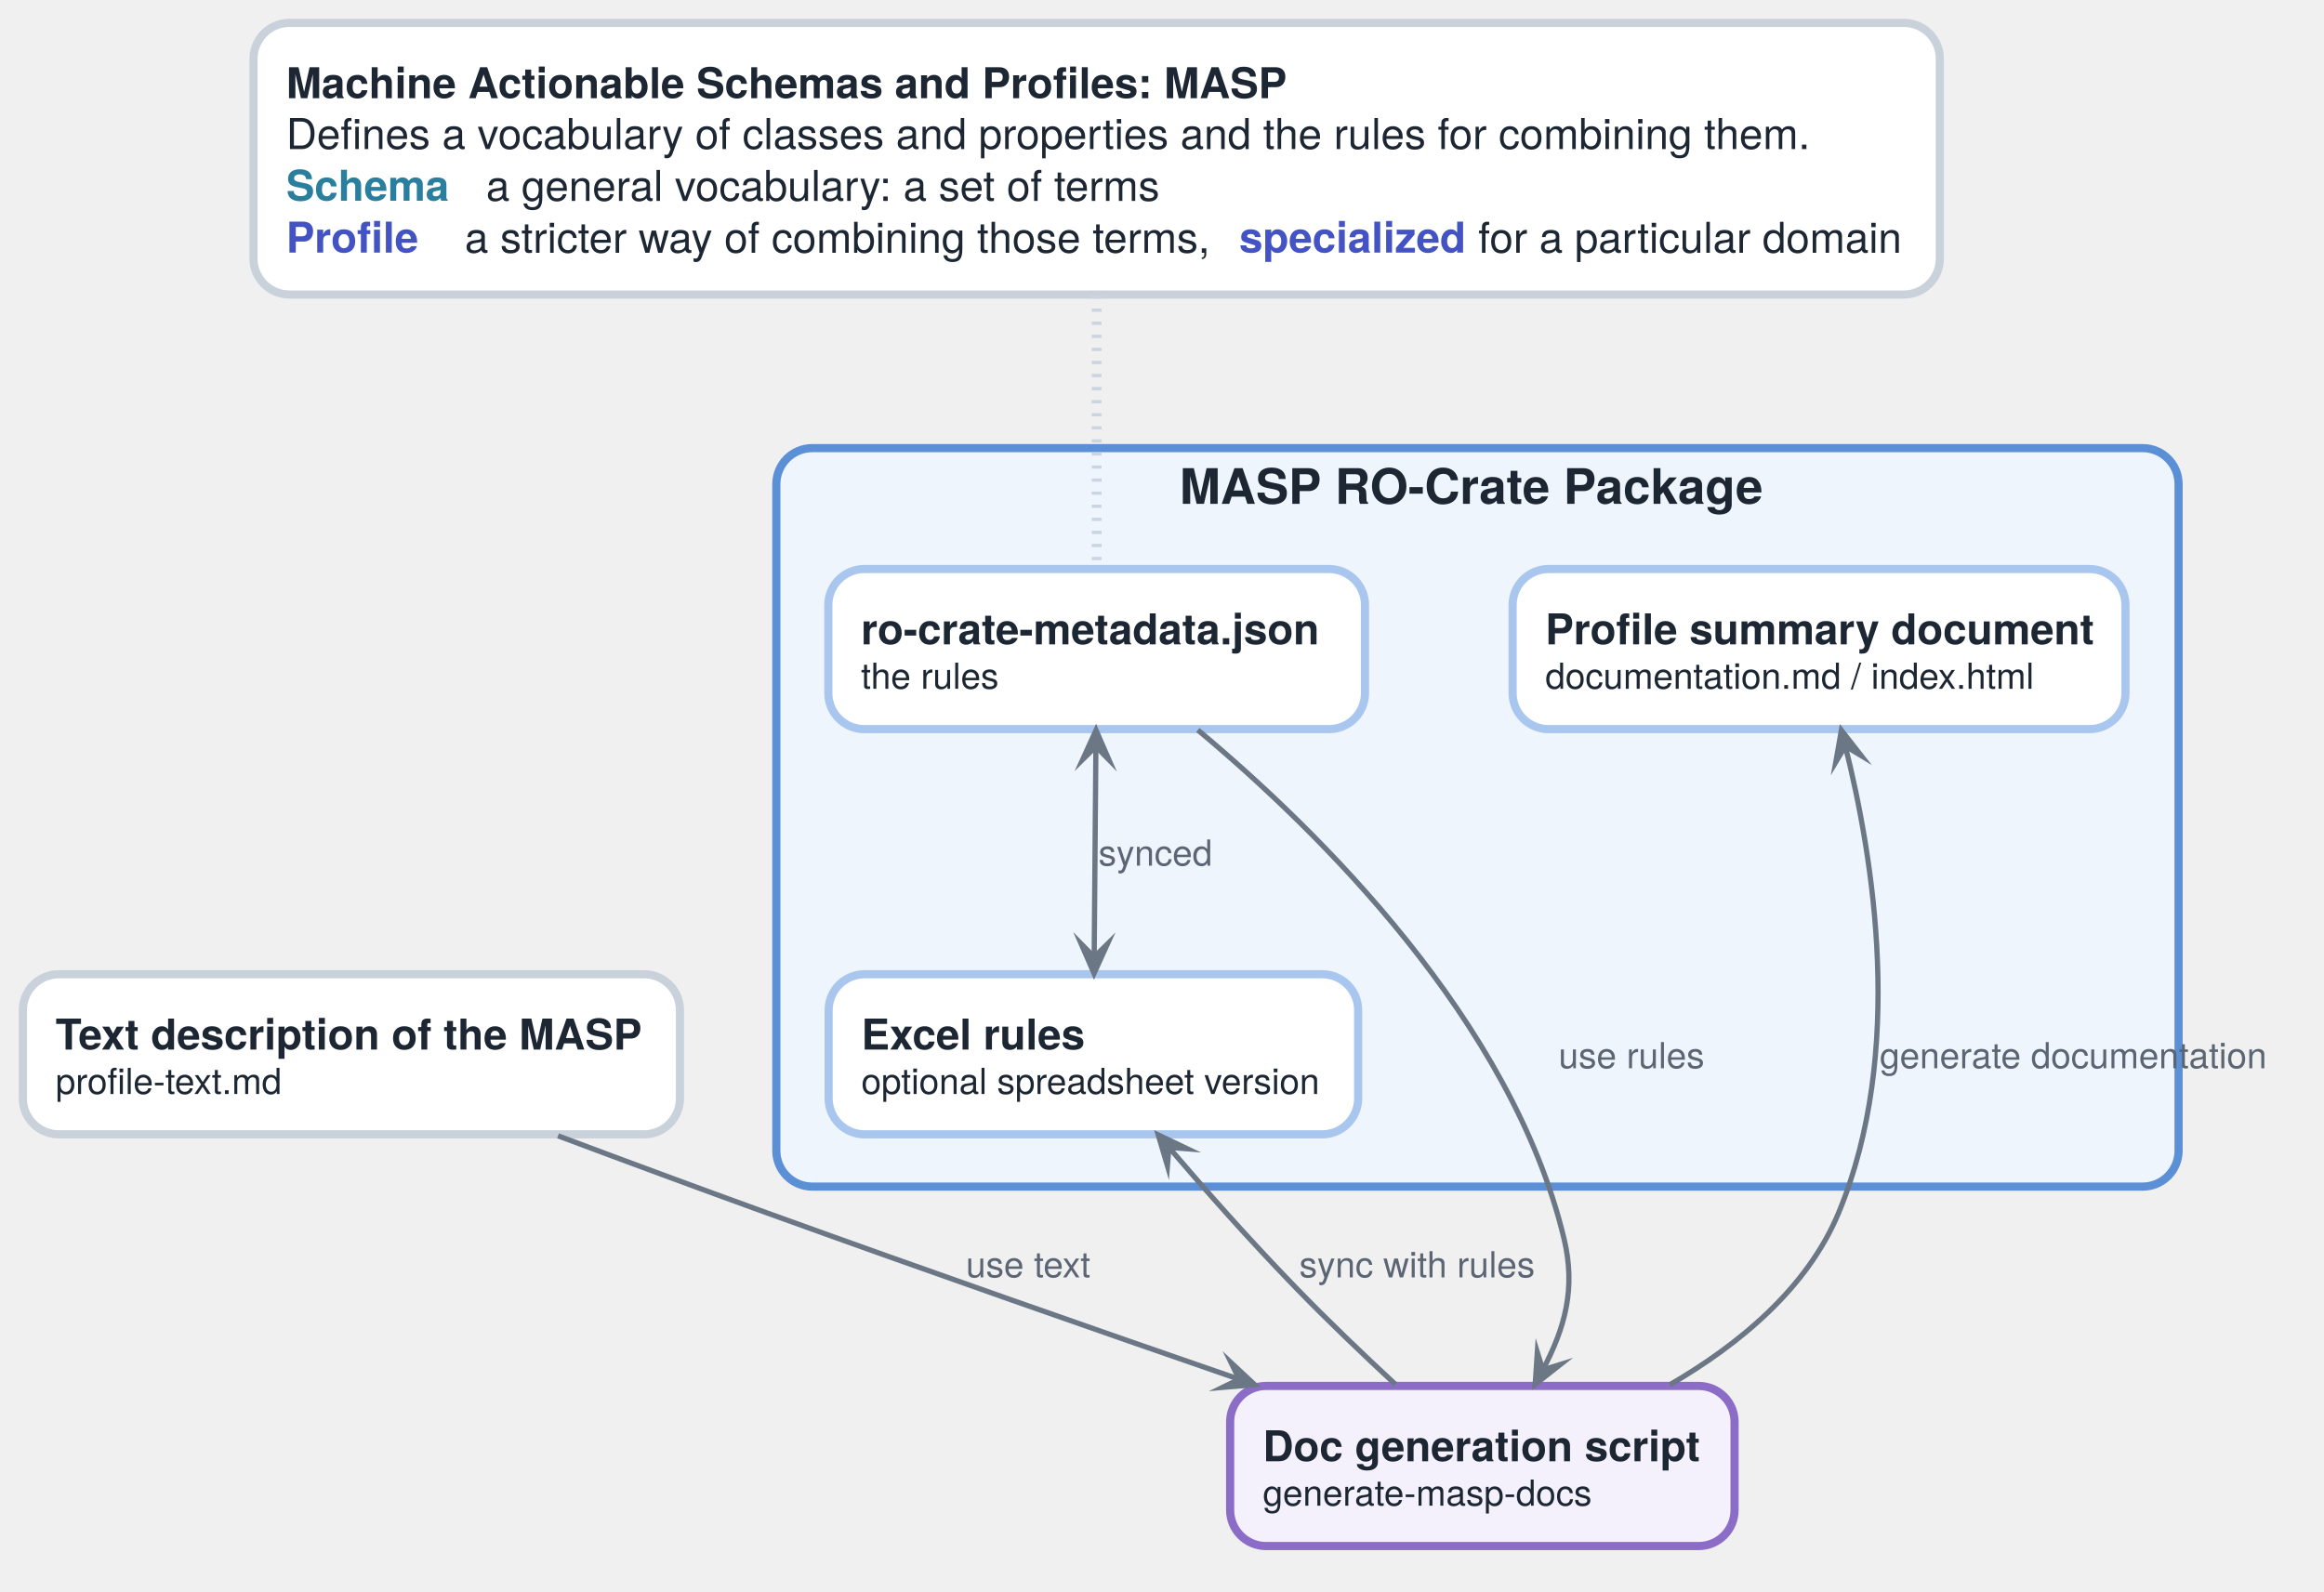
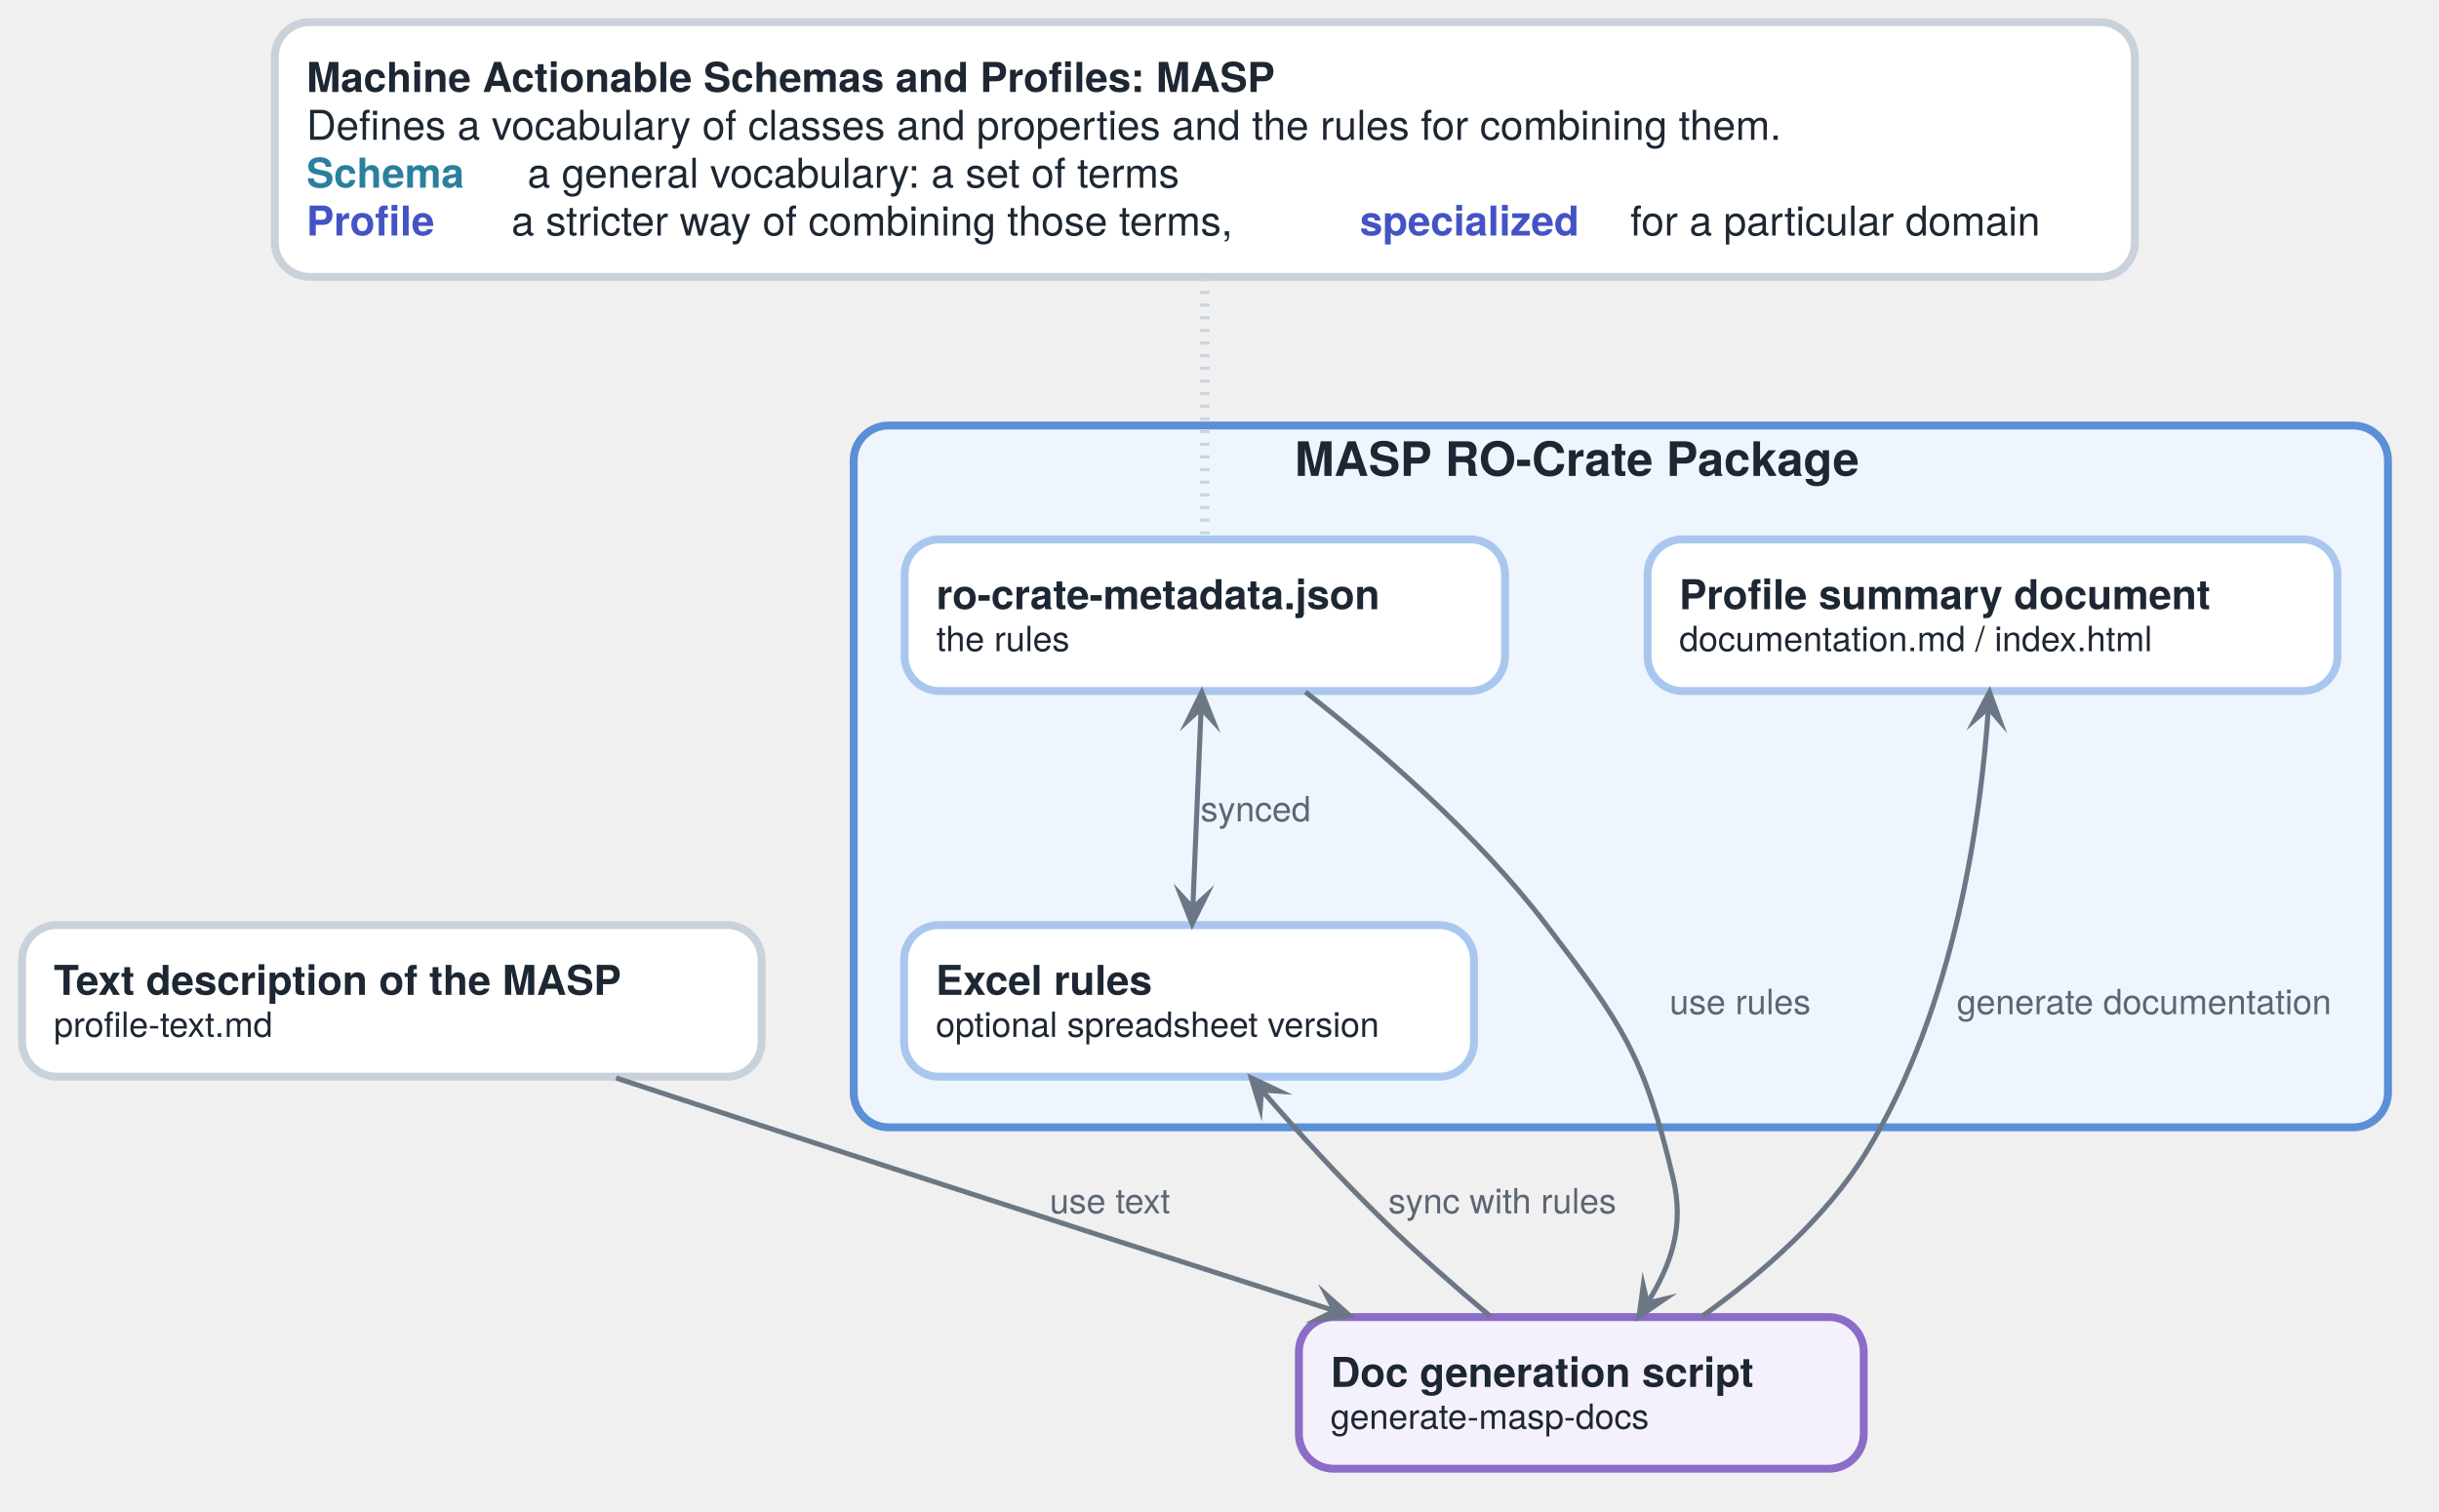
- <svg xmlns="http://www.w3.org/2000/svg" version="1.1" data-diagram-type="DESCRIPTION" style="width:711px;height:487px;background:#FFFFFF;" width="711px" height="487px" viewBox="0 0 711 487" zoomAndPan="magnify" preserveAspectRatio="none" contentStyleType="text/css">
+ <svg xmlns="http://www.w3.org/2000/svg" version="1.1" data-diagram-type="DESCRIPTION" style="width:771px;height:478px;background:#FFFFFF;" width="771px" height="478px" viewBox="0 0 771 478" zoomAndPan="magnify" preserveAspectRatio="none" contentStyleType="text/css">
  <defs />
  <g font-family="sans-serif" lengthAdjust="spacing">
    <g class="cluster" data-qualified-name="mapc" id="ent0002" data-source-line="8">
-       <rect x="237.51" y="137.13" width="429" height="225.99" fill="#EEF5FD" style="stroke:#5B8FD6;stroke-width:2.5;" rx="11" ry="11" />
-       <text x="360.892" y="154.19" fill="#1D2733" font-size="15" textLength="182.235" font-weight="700" font-family="'Helvetica Neue'">MASP RO-Crate Package</text>
+       <rect x="269.87" y="134.53" width="485" height="221.87" fill="#EEF5FD" style="stroke:#5B8FD6;stroke-width:2.5;" rx="11" ry="11" />
+       <text x="409.274" y="150.453" fill="#1D2733" font-size="15" textLength="206.191" font-weight="700" font-family="'Helvetica Neue'">MASP RO-Crate Package</text>
    </g>
    <g class="entity" data-qualified-name="mapc.rcd" id="ent0003" data-source-line="9">
-       <rect x="253.42" y="174.13" width="164.183" height="48.996" fill="#FFF" style="stroke:#A9C7EE;stroke-width:2.5;" rx="11" ry="11" />
-       <text x="263.42" y="197.182" fill="#1D2733" font-size="13" textLength="144.183" font-weight="700" font-family="'Helvetica Neue'">ro-crate-metadata.json</text>
-       <text x="263.42" y="210.783" fill="#1D2733" font-size="11" textLength="42.174" font-family="'Helvetica Neue'">the rules</text>
+       <rect x="285.98" y="170.53" width="189.787" height="47.938" fill="#FFF" style="stroke:#A9C7EE;stroke-width:2.5;" rx="11" ry="11" />
+       <text x="295.98" y="192.597" fill="#1D2733" font-size="13" textLength="169.787" font-weight="700" font-family="'Helvetica Neue'">ro-crate-metadata.json</text>
+       <text x="295.98" y="205.873" fill="#1D2733" font-size="11" textLength="48.598" font-family="'Helvetica Neue'">the rules</text>
    </g>
    <g class="entity" data-qualified-name="mapc.psd" id="ent0004" data-source-line="10">
-       <rect x="462.77" y="174.13" width="187.492" height="48.996" fill="#FFF" style="stroke:#A9C7EE;stroke-width:2.5;" rx="11" ry="11" />
-       <text x="472.77" y="197.182" fill="#1D2733" font-size="13" textLength="167.492" font-weight="700" font-family="'Helvetica Neue'">Profile summary document</text>
-       <text x="472.77" y="210.783" fill="#1D2733" font-size="11" textLength="153.868" font-family="'Helvetica Neue'">documentation.md / index.html</text>
+       <rect x="520.83" y="170.53" width="218.079" height="47.938" fill="#FFF" style="stroke:#A9C7EE;stroke-width:2.5;" rx="11" ry="11" />
+       <text x="530.83" y="192.597" fill="#1D2733" font-size="13" textLength="198.079" font-weight="700" font-family="'Helvetica Neue'">Profile summary document</text>
+       <text x="530.83" y="205.873" fill="#1D2733" font-size="11" textLength="174.045" font-family="'Helvetica Neue'">documentation.md / index.html</text>
    </g>
    <g class="entity" data-qualified-name="mapc.exc" id="ent0005" data-source-line="11">
-       <rect x="253.51" y="298.13" width="161.999" height="48.996" fill="#FFF" style="stroke:#A9C7EE;stroke-width:2.5;" rx="11" ry="11" />
-       <text x="263.51" y="321.182" fill="#1D2733" font-size="13" textLength="67.86" font-weight="700" font-family="'Helvetica Neue'">Excel rules</text>
-       <text x="263.51" y="334.783" fill="#1D2733" font-size="11" textLength="141.999" font-family="'Helvetica Neue'">optional spreadsheet version</text>
+       <rect x="285.8" y="292.46" width="180.139" height="47.938" fill="#FFF" style="stroke:#A9C7EE;stroke-width:2.5;" rx="11" ry="11" />
+       <text x="295.8" y="314.527" fill="#1D2733" font-size="13" textLength="79.447" font-weight="700" font-family="'Helvetica Neue'">Excel rules</text>
+       <text x="295.8" y="327.803" fill="#1D2733" font-size="11" textLength="160.139" font-family="'Helvetica Neue'">optional spreadsheet version</text>
    </g>
    <g class="entity" data-qualified-name="masp" id="ent0001" data-source-line="5">
-       <rect x="77.56" y="7" width="515.911" height="83.128" fill="#FFF" style="stroke:#C9D1DB;stroke-width:2.5;" rx="11" ry="11" />
-       <text x="87.56" y="30.052" fill="#1D2733" font-size="13" textLength="306.163" font-weight="700" font-family="'Helvetica Neue'">Machine Actionable Schemas and Profiles: MASP</text>
-       <text x="87.56" y="45.613" fill="#1D2733" font-size="13" textLength="470.743" font-family="'Helvetica Neue'">Defines a vocabulary of classes and properties and the rules for combining them.</text>
-       <text x="87.56" y="61.434" fill="#2B7F9E" font-size="13" textLength="50.31" font-weight="700" font-family="'Helvetica Neue'">Schema</text>
-       <text x="148.712" y="61.486" fill="#1D2733" font-size="13" textLength="207.545" font-family="'Helvetica Neue'">a general vocabulary: a set of terms</text>
-       <text x="87.56" y="77.307" fill="#4453C4" font-size="13" textLength="40.17" font-weight="700" font-family="'Helvetica Neue'">Profile</text>
-       <text x="142.186" y="77.359" fill="#1D2733" font-size="13" textLength="233.311" font-family="'Helvetica Neue'">a stricter way of combining those terms,</text>
-       <text x="379.111" y="77.307" fill="#4453C4" font-size="13" textLength="69.524" font-weight="700" font-family="'Helvetica Neue'">specialized</text>
-       <text x="452.249" y="77.359" fill="#1D2733" font-size="13" textLength="131.222" font-family="'Helvetica Neue'">for a particular domain</text>
+       <rect x="86.88" y="7" width="587.988" height="80.531" fill="#FFF" style="stroke:#C9D1DB;stroke-width:2.5;" rx="11" ry="11" />
+       <text x="96.88" y="29.067" fill="#1D2733" font-size="13" textLength="357.411" font-weight="700" font-family="'Helvetica Neue'">Machine Actionable Schemas and Profiles: MASP</text>
+       <text x="96.88" y="44.2" fill="#1D2733" font-size="13" textLength="531.02" font-family="'Helvetica Neue'">Defines a vocabulary of classes and properties and the rules for combining them.</text>
+       <text x="96.88" y="59.333" fill="#2B7F9E" font-size="13" textLength="57.459" font-weight="700" font-family="'Helvetica Neue'">Schema</text>
+       <text x="166.736" y="59.333" fill="#1D2733" font-size="13" textLength="236.66" font-family="'Helvetica Neue'">a general vocabulary: a set of terms</text>
+       <text x="96.88" y="74.465" fill="#4453C4" font-size="13" textLength="48.255" font-weight="700" font-family="'Helvetica Neue'">Profile</text>
+       <text x="161.664" y="74.465" fill="#1D2733" font-size="13" textLength="264.037" font-family="'Helvetica Neue'">a stricter way of combining those terms,</text>
+       <text x="429.834" y="74.465" fill="#4453C4" font-size="13" textLength="81.396" font-weight="700" font-family="'Helvetica Neue'">specialized</text>
+       <text x="515.362" y="74.465" fill="#1D2733" font-size="13" textLength="149.506" font-family="'Helvetica Neue'">for a particular domain</text>
    </g>
    <g class="entity" data-qualified-name="pt" id="ent0006" data-source-line="15">
-       <rect x="7" y="298.13" width="201.025" height="48.996" fill="#FFF" style="stroke:#C9D1DB;stroke-width:2.5;" rx="11" ry="11" />
-       <text x="17" y="321.182" fill="#1D2733" font-size="13" textLength="181.025" font-weight="700" font-family="'Helvetica Neue'">Text description of the MASP</text>
-       <text x="17" y="334.783" fill="#1D2733" font-size="11" textLength="72.325" font-family="'Helvetica Neue'">profile-text.md</text>
+       <rect x="7" y="292.46" width="233.745" height="47.938" fill="#FFF" style="stroke:#C9D1DB;stroke-width:2.5;" rx="11" ry="11" />
+       <text x="17" y="314.527" fill="#1D2733" font-size="13" textLength="213.745" font-weight="700" font-family="'Helvetica Neue'">Text description of the MASP</text>
+       <text x="17" y="327.803" fill="#1D2733" font-size="11" textLength="82.054" font-family="'Helvetica Neue'">profile-text.md</text>
    </g>
    <g class="entity" data-qualified-name="dgs" id="ent0007" data-source-line="16">
-       <rect x="376.35" y="424.12" width="154.316" height="48.996" fill="#F5F1FC" style="stroke:#8B6CC7;stroke-width:2.5;" rx="11" ry="11" />
-       <text x="386.35" y="447.172" fill="#1D2733" font-size="13" textLength="134.316" font-weight="700" font-family="'Helvetica Neue'">Doc generation script</text>
-       <text x="386.35" y="460.773" fill="#1D2733" font-size="11" textLength="103.301" font-family="'Helvetica Neue'">generate-masp-docs</text>
+       <rect x="410.6" y="416.4" width="178.545" height="47.938" fill="#F5F1FC" style="stroke:#8B6CC7;stroke-width:2.5;" rx="11" ry="11" />
+       <text x="420.6" y="438.467" fill="#1D2733" font-size="13" textLength="158.545" font-weight="700" font-family="'Helvetica Neue'">Doc generation script</text>
+       <text x="420.6" y="451.743" fill="#1D2733" font-size="11" textLength="113.432" font-family="'Helvetica Neue'">generate-masp-docs</text>
    </g>
    <g class="link" data-entity-1="ent0001" data-entity-2="ent0003" id="lnk8" data-source-line="18" data-link-type="association">
-       <path d="M335.51,90.42 C335.51,117.3 335.51,151.53 335.51,173.99" style="stroke:#CBD5E1;stroke-width:3;stroke-dasharray:1,3;" fill="none" id="masp-rcd" />
+       <path d="M380.87,87.95 C380.87,114.32 380.87,148.04 380.87,170.18" style="stroke:#CBD5E1;stroke-width:3;stroke-dasharray:1,3;" fill="none" id="masp-rcd" />
    </g>
    <g class="link" data-entity-1="ent0003" data-entity-2="ent0007" id="lnk10" data-source-line="20" data-link-type="dependency">
-       <path d="M366.46,223.39 C403.52,254.35 462.6,312.47 478.51,379.12 C482.13,394.27 478.831,406.247 472.001,419.207" style="stroke:#6B7785;stroke-width:1.6;" fill="none" id="rcd-to-dgs" />
-       <polygon points="469.67,423.63,477.405,417.533,472.001,419.207,470.327,413.803,469.67,423.63" fill="#6B7785" style="stroke:#6B7785;stroke-width:1.6;stroke-linejoin:miter;stroke-miterlimit:10;" />
-       <text x="476.83" y="326.91" fill="#5B6573" font-size="11" textLength="44.209" font-family="'Helvetica Neue'">use rules</text>
+       <path d="M412.65,218.75 C435.88,236.91 467.02,263.81 488.87,292.46 C512.96,324.05 519.74,333.74 528.87,372.4 C532.46,387.57 528.528,399.367 520.748,411.957" style="stroke:#6B7785;stroke-width:1.6;" fill="none" id="rcd-to-dgs" />
+       <polygon points="518.12,416.21,526.254,410.657,520.748,411.957,519.448,406.451,518.12,416.21" fill="#6B7785" style="stroke:#6B7785;stroke-width:1.6;stroke-linejoin:miter;stroke-miterlimit:10;" />
+       <text x="527.77" y="320.64" fill="#5B6573" font-size="11" textLength="50.016" font-family="'Helvetica Neue'">use rules</text>
    </g>
    <g class="link" data-entity-1="ent0006" data-entity-2="ent0007" id="lnk12" data-source-line="21" data-link-type="dependency">
-       <path d="M170.72,347.58 C191.05,355.2 213.7,363.6 234.51,371.12 C284.32,389.13 336.014,407.197 379.114,422.087" style="stroke:#6B7785;stroke-width:1.6;" fill="none" id="pt-to-dgs" />
-       <polygon points="383.84,423.72,376.639,417,379.114,422.087,374.027,424.562,383.84,423.72" fill="#6B7785" style="stroke:#6B7785;stroke-width:1.6;stroke-linejoin:miter;stroke-miterlimit:10;" />
-       <text x="295.52" y="390.9" fill="#5B6573" font-size="11" textLength="39.116" font-family="'Helvetica Neue'">use text</text>
+       <path d="M194.76,340.81 C217.76,348.37 243.39,356.77 266.87,364.4 C320.32,381.78 375.959,399.684 421.879,414.404" style="stroke:#6B7785;stroke-width:1.6;" fill="none" id="pt-to-dgs" />
+       <polygon points="426.64,415.93,419.291,409.374,421.879,414.404,416.849,416.992,426.64,415.93" fill="#6B7785" style="stroke:#6B7785;stroke-width:1.6;stroke-linejoin:miter;stroke-miterlimit:10;" />
+       <text x="331.83" y="383.61" fill="#5B6573" font-size="11" textLength="44.87" font-family="'Helvetica Neue'">use text</text>
    </g>
    <g class="link" data-entity-1="ent0005" data-entity-2="ent0007" id="lnk14" data-source-line="22" data-link-type="dependency">
-       <path d="M357.601,351.109 C369.511,365.029 381.89,379.02 396.51,394.12 C406.14,404.07 417.15,414.58 426.9,423.63" style="stroke:#6B7785;stroke-width:1.6;" fill="none" id="exc-backto-dgs" />
-       <polygon points="354.35,347.31,357.162,356.749,357.601,351.109,363.24,351.548,354.35,347.31" fill="#6B7785" style="stroke:#6B7785;stroke-width:1.6;stroke-linejoin:miter;stroke-miterlimit:10;" />
-       <text x="397.51" y="390.9" fill="#5B6573" font-size="11" textLength="73.128" font-family="'Helvetica Neue'">sync with rules</text>
+       <path d="M398.801,344.592 C410.641,358.282 423,371.9 437.87,386.4 C448.31,396.58 460.39,407.15 471.09,416.14" style="stroke:#6B7785;stroke-width:1.6;" fill="none" id="exc-backto-dgs" />
+       <polygon points="395.53,340.81,398.392,350.234,398.801,344.592,404.443,345.001,395.53,340.81" fill="#6B7785" style="stroke:#6B7785;stroke-width:1.6;stroke-linejoin:miter;stroke-miterlimit:10;" />
+       <text x="438.87" y="383.61" fill="#5B6573" font-size="11" textLength="82.64" font-family="'Helvetica Neue'">sync with rules</text>
    </g>
    <g class="link" data-entity-1="ent0003" data-entity-2="ent0005" id="lnk16" data-source-line="23" data-link-type="dependency">
-       <path d="M335.278,228.44 C335.098,249.94 334.92,271.4 334.75,292.87" style="stroke:#6B7785;stroke-width:1.6;" fill="none" id="rcd-exc" />
-       <polygon points="335.32,223.44,331.245,232.406,335.278,228.44,339.245,232.473,335.32,223.44" fill="#6B7785" style="stroke:#6B7785;stroke-width:1.6;stroke-linejoin:miter;stroke-miterlimit:10;" />
-       <polygon points="334.71,297.87,338.781,288.902,334.75,292.87,330.781,288.839,334.71,297.87" fill="#6B7785" style="stroke:#6B7785;stroke-width:1.6;stroke-linejoin:miter;stroke-miterlimit:10;" />
-       <text x="336.07" y="264.91" fill="#5B6573" font-size="11" textLength="35.453" font-family="'Helvetica Neue'">synced</text>
+       <path d="M379.692,223.906 C378.812,245.036 377.938,265.974 377.058,287.084" style="stroke:#6B7785;stroke-width:1.6;" fill="none" id="rcd-exc" />
+       <polygon points="379.9,218.91,375.529,227.736,379.692,223.906,383.522,228.069,379.9,218.91" fill="#6B7785" style="stroke:#6B7785;stroke-width:1.6;stroke-linejoin:miter;stroke-miterlimit:10;" />
+       <polygon points="376.85,292.08,381.221,283.254,377.058,287.084,373.228,282.921,376.85,292.08" fill="#6B7785" style="stroke:#6B7785;stroke-width:1.6;stroke-linejoin:miter;stroke-miterlimit:10;" />
+       <text x="379.52" y="259.67" fill="#5B6573" font-size="11" textLength="39.01" font-family="'Helvetica Neue'">synced</text>
    </g>
    <g class="link" data-entity-1="ent0004" data-entity-2="ent0007" id="lnk18" data-source-line="24" data-link-type="dependency">
-       <path d="M564.558,228.322 C573.068,262.492 582.92,321.86 562.51,371.12 C552.91,394.3 531.87,411.57 510.81,423.78" style="stroke:#6B7785;stroke-width:1.6;" fill="none" id="psd-backto-dgs" />
-       <polygon points="563.35,223.47,561.644,233.17,564.558,228.322,569.406,231.237,563.35,223.47" fill="#6B7785" style="stroke:#6B7785;stroke-width:1.6;stroke-linejoin:miter;stroke-miterlimit:10;" />
-       <text x="575.09" y="326.91" fill="#5B6573" font-size="11" textLength="120.219" font-family="'Helvetica Neue'">generate documentation</text>
+       <path d="M628.565,223.798 C626.195,258.078 618.33,318.05 589.87,364.4 C577.11,385.2 556.53,402.97 538.28,415.99" style="stroke:#6B7785;stroke-width:1.6;" fill="none" id="psd-backto-dgs" />
+       <polygon points="628.91,218.81,624.299,227.513,628.565,223.798,632.28,228.064,628.91,218.81" fill="#6B7785" style="stroke:#6B7785;stroke-width:1.6;stroke-linejoin:miter;stroke-miterlimit:10;" />
+       <text x="618.58" y="320.64" fill="#5B6573" font-size="11" textLength="136.641" font-family="'Helvetica Neue'">generate documentation</text>
    </g>
  </g>
</svg>
